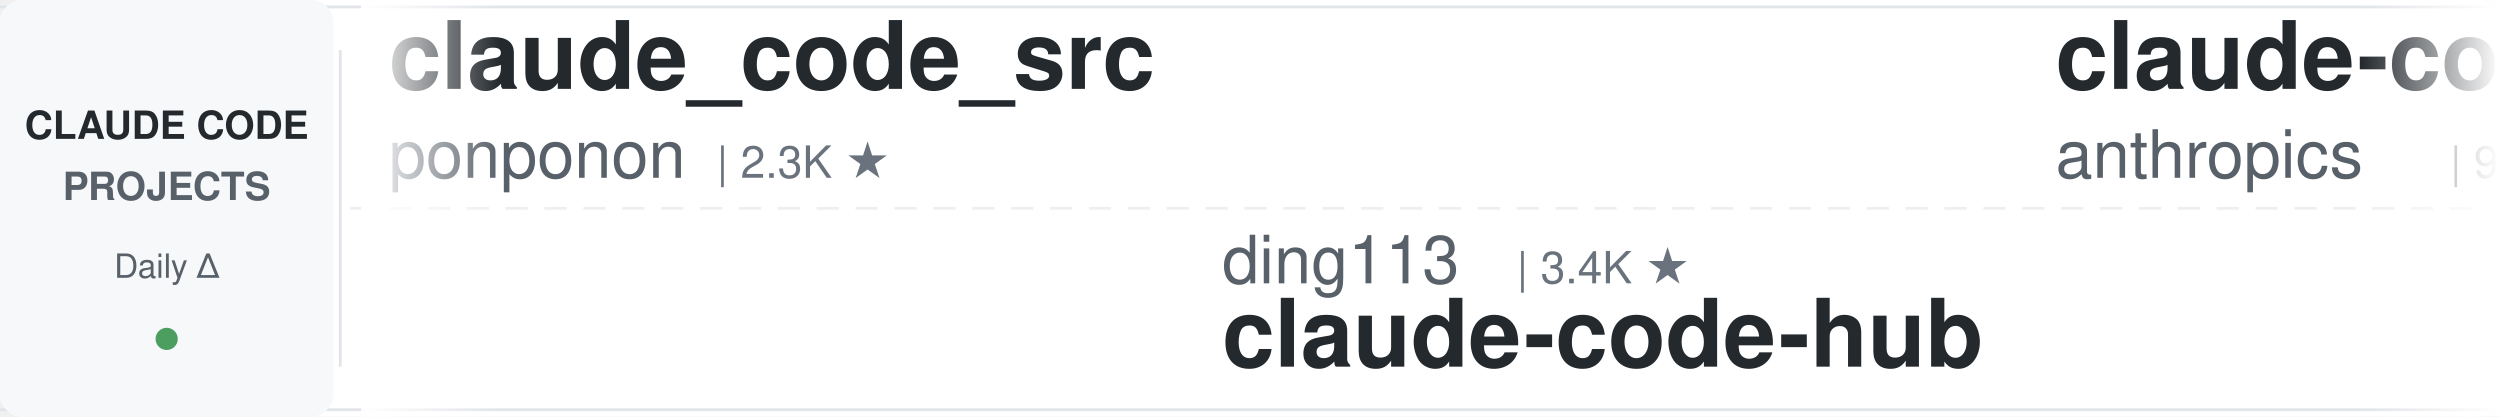
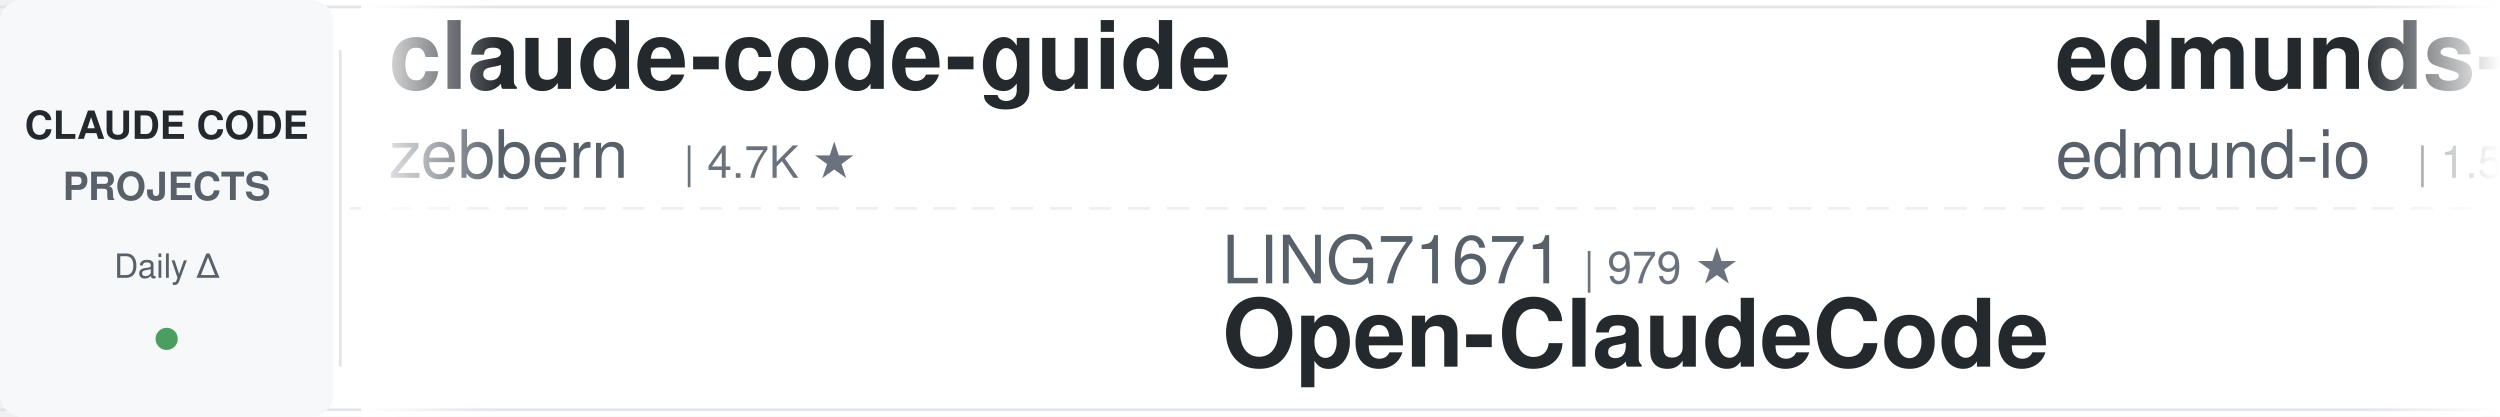
<svg xmlns="http://www.w3.org/2000/svg" width="900" height="150">
  <defs>
    <linearGradient id="leftFade" x1="0%" y1="0%" x2="100%" y2="0%">
      <stop offset="0%" style="stop-color:#ffffff;stop-opacity:1" />
      <stop offset="100%" style="stop-color:#ffffff;stop-opacity:0" />
    </linearGradient>
    <linearGradient id="rightFade" x1="0%" y1="0%" x2="100%" y2="0%">
      <stop offset="0%" style="stop-color:#ffffff;stop-opacity:0" />
      <stop offset="100%" style="stop-color:#ffffff;stop-opacity:1" />
    </linearGradient>
  </defs>
  <rect width="900" height="150" fill="#ffffff" rx="8" />
  <rect x="0" y="2" width="900" height="1" fill="#e1e4e8" />
  <rect x="0" y="147" width="900" height="1" fill="#e1e4e8" />
  <line x1="0" y1="75" x2="900" y2="75" stroke="#e1e4e8" stroke-width="1" stroke-dasharray="8 6" opacity="0.6" />
  <rect x="0" y="0" width="120" height="150" fill="#f6f8fa" rx="8" />
  <text x="60" y="50" font-family="-apple-system, BlinkMacSystemFont, 'Segoe UI', Helvetica, Arial, sans-serif" font-size="14" font-weight="600" fill="#24292e" text-anchor="middle">CLAUDE CODE</text>
  <text x="60" y="72" font-family="-apple-system, BlinkMacSystemFont, 'Segoe UI', Helvetica, Arial, sans-serif" font-size="14" font-weight="600" fill="#586069" text-anchor="middle">PROJECTS</text>
  <text x="60" y="100" font-family="-apple-system, BlinkMacSystemFont, 'Segoe UI', Helvetica, Arial, sans-serif" font-size="12" font-weight="500" fill="#586069" text-anchor="middle">Daily Δ</text>
  <circle cx="60" cy="122" r="4" fill="#22863a" opacity="0.8" />
  <rect x="122" y="18" width="1" height="114" fill="#e1e4e8" />
  <clipPath id="tickerClip">
    <rect x="130" y="0" width="770" height="150" />
  </clipPath>
  <g clip-path="url(#tickerClip)">
    <g id="tickerItems">
      <animateTransform attributeName="transform" attributeType="XML" type="translate" from="0 0" to="-3000 0" dur="54s" repeatCount="indefinite" />
      <g transform="translate(0, 0)">
-         <text x="140" y="32" font-family="-apple-system, BlinkMacSystemFont, 'Segoe UI', Helvetica, Arial, sans-serif" font-size="34" font-weight="600" fill="#24292e">claude_code_src</text>
-         <text x="140" y="64" font-family="-apple-system, BlinkMacSystemFont, 'Segoe UI', Helvetica, Arial, sans-serif" font-size="24" font-weight="400" fill="#586069">ponponon</text>
-         <text x="258" y="64" font-family="-apple-system, BlinkMacSystemFont, 'Segoe UI', Helvetica, Arial, sans-serif" font-size="16" font-weight="500" fill="#6a737d">| 2.3K ★</text>
+         <text x="140" y="32" font-family="-apple-system, BlinkMacSystemFont, 'Segoe UI', Helvetica, Arial, sans-serif" font-size="34" font-weight="600" fill="#24292e">claude-code-guide</text>
+         <text x="140" y="64" font-family="-apple-system, BlinkMacSystemFont, 'Segoe UI', Helvetica, Arial, sans-serif" font-size="24" font-weight="400" fill="#586069">zebbern</text>
+         <text x="246" y="64" font-family="-apple-system, BlinkMacSystemFont, 'Segoe UI', Helvetica, Arial, sans-serif" font-size="16" font-weight="500" fill="#6a737d">| 4.7K ★</text>
      </g>
      <g transform="translate(300, 0)">
-         <text x="140" y="102" font-family="-apple-system, BlinkMacSystemFont, 'Segoe UI', Helvetica, Arial, sans-serif" font-size="24" font-weight="400" fill="#586069">ding113</text>
-         <text x="246" y="102" font-family="-apple-system, BlinkMacSystemFont, 'Segoe UI', Helvetica, Arial, sans-serif" font-size="16" font-weight="500" fill="#6a737d">| 3.4K ★</text>
-         <text x="140" y="132" font-family="-apple-system, BlinkMacSystemFont, 'Segoe UI', Helvetica, Arial, sans-serif" font-size="34" font-weight="600" fill="#24292e">claude-code-hub</text>
+         <text x="140" y="102" font-family="-apple-system, BlinkMacSystemFont, 'Segoe UI', Helvetica, Arial, sans-serif" font-size="24" font-weight="400" fill="#586069">LING71671</text>
+         <text x="270" y="102" font-family="-apple-system, BlinkMacSystemFont, 'Segoe UI', Helvetica, Arial, sans-serif" font-size="16" font-weight="500" fill="#6a737d">| 979 ★</text>
+         <text x="140" y="132" font-family="-apple-system, BlinkMacSystemFont, 'Segoe UI', Helvetica, Arial, sans-serif" font-size="34" font-weight="600" fill="#24292e">Open-ClaudeCode</text>
      </g>
      <g transform="translate(600, 0)">
-         <text x="140" y="32" font-family="-apple-system, BlinkMacSystemFont, 'Segoe UI', Helvetica, Arial, sans-serif" font-size="34" font-weight="600" fill="#24292e">claude-code-action</text>
-         <text x="140" y="64" font-family="-apple-system, BlinkMacSystemFont, 'Segoe UI', Helvetica, Arial, sans-serif" font-size="24" font-weight="400" fill="#586069">anthropics</text>
-         <text x="282" y="64" font-family="-apple-system, BlinkMacSystemFont, 'Segoe UI', Helvetica, Arial, sans-serif" font-size="16" font-weight="500" fill="#6a737d">| 9.8K ★</text>
+         <text x="140" y="32" font-family="-apple-system, BlinkMacSystemFont, 'Segoe UI', Helvetica, Arial, sans-serif" font-size="34" font-weight="600" fill="#24292e">edmunds-claude-code</text>
+         <text x="140" y="64" font-family="-apple-system, BlinkMacSystemFont, 'Segoe UI', Helvetica, Arial, sans-serif" font-size="24" font-weight="400" fill="#586069">edmund-io</text>
+         <text x="270" y="64" font-family="-apple-system, BlinkMacSystemFont, 'Segoe UI', Helvetica, Arial, sans-serif" font-size="16" font-weight="500" fill="#6a737d">| 1.5K ★</text>
      </g>
      <g transform="translate(900, 0)">
-         <text x="140" y="102" font-family="-apple-system, BlinkMacSystemFont, 'Segoe UI', Helvetica, Arial, sans-serif" font-size="24" font-weight="400" fill="#586069">wesammustafa</text>
-         <text x="306" y="102" font-family="-apple-system, BlinkMacSystemFont, 'Segoe UI', Helvetica, Arial, sans-serif" font-size="16" font-weight="500" fill="#6a737d">| 3.6K ★</text>
-         <text x="140" y="132" font-family="-apple-system, BlinkMacSystemFont, 'Segoe UI', Helvetica, Arial, sans-serif" font-size="34" font-weight="600" fill="#24292e">Claude-Code-Quest</text>
+         <text x="140" y="102" font-family="-apple-system, BlinkMacSystemFont, 'Segoe UI', Helvetica, Arial, sans-serif" font-size="24" font-weight="400" fill="#586069">xu-xiang</text>
+         <text x="258" y="102" font-family="-apple-system, BlinkMacSystemFont, 'Segoe UI', Helvetica, Arial, sans-serif" font-size="16" font-weight="500" fill="#6a737d">| 2.0K ★</text>
+         <text x="140" y="132" font-family="-apple-system, BlinkMacSystemFont, 'Segoe UI', Helvetica, Arial, sans-serif" font-size="34" font-weight="600" fill="#24292e">everything-claude-code-z...</text>
      </g>
      <g transform="translate(1200, 0)">
-         <text x="140" y="32" font-family="-apple-system, BlinkMacSystemFont, 'Segoe UI', Helvetica, Arial, sans-serif" font-size="34" font-weight="600" fill="#24292e">claude-code-telegram</text>
-         <text x="140" y="64" font-family="-apple-system, BlinkMacSystemFont, 'Segoe UI', Helvetica, Arial, sans-serif" font-size="24" font-weight="400" fill="#586069">overwirehq</text>
-         <text x="282" y="64" font-family="-apple-system, BlinkMacSystemFont, 'Segoe UI', Helvetica, Arial, sans-serif" font-size="16" font-weight="500" fill="#6a737d">| 2.8K ★</text>
+         <text x="140" y="32" font-family="-apple-system, BlinkMacSystemFont, 'Segoe UI', Helvetica, Arial, sans-serif" font-size="34" font-weight="600" fill="#24292e">claude-code-spec-workflo...</text>
+         <text x="140" y="64" font-family="-apple-system, BlinkMacSystemFont, 'Segoe UI', Helvetica, Arial, sans-serif" font-size="24" font-weight="400" fill="#586069">Pimzino</text>
+         <text x="246" y="64" font-family="-apple-system, BlinkMacSystemFont, 'Segoe UI', Helvetica, Arial, sans-serif" font-size="16" font-weight="500" fill="#6a737d">| 3.9K ★</text>
      </g>
      <g transform="translate(1500, 0)">
-         <text x="140" y="102" font-family="-apple-system, BlinkMacSystemFont, 'Segoe UI', Helvetica, Arial, sans-serif" font-size="24" font-weight="400" fill="#586069">oboard</text>
-         <text x="234" y="102" font-family="-apple-system, BlinkMacSystemFont, 'Segoe UI', Helvetica, Arial, sans-serif" font-size="16" font-weight="500" fill="#6a737d">| 3.3K ★</text>
-         <text x="140" y="132" font-family="-apple-system, BlinkMacSystemFont, 'Segoe UI', Helvetica, Arial, sans-serif" font-size="34" font-weight="600" fill="#24292e">claude-code-rev</text>
+         <text x="140" y="102" font-family="-apple-system, BlinkMacSystemFont, 'Segoe UI', Helvetica, Arial, sans-serif" font-size="24" font-weight="400" fill="#586069">darcyegb</text>
+         <text x="258" y="102" font-family="-apple-system, BlinkMacSystemFont, 'Segoe UI', Helvetica, Arial, sans-serif" font-size="16" font-weight="500" fill="#6a737d">| 779 ★</text>
+         <text x="140" y="132" font-family="-apple-system, BlinkMacSystemFont, 'Segoe UI', Helvetica, Arial, sans-serif" font-size="34" font-weight="600" fill="#24292e">ClaudeCodeAgents</text>
      </g>
      <g transform="translate(1800, 0)">
-         <text x="140" y="32" font-family="-apple-system, BlinkMacSystemFont, 'Segoe UI', Helvetica, Arial, sans-serif" font-size="34" font-weight="600" fill="#24292e">claude-coder</text>
-         <text x="140" y="64" font-family="-apple-system, BlinkMacSystemFont, 'Segoe UI', Helvetica, Arial, sans-serif" font-size="24" font-weight="400" fill="#586069">kodu-ai</text>
-         <text x="246" y="64" font-family="-apple-system, BlinkMacSystemFont, 'Segoe UI', Helvetica, Arial, sans-serif" font-size="16" font-weight="500" fill="#6a737d">| 5.2K ★</text>
+         <text x="140" y="32" font-family="-apple-system, BlinkMacSystemFont, 'Segoe UI', Helvetica, Arial, sans-serif" font-size="34" font-weight="600" fill="#24292e">claude-code-proxy</text>
+         <text x="140" y="64" font-family="-apple-system, BlinkMacSystemFont, 'Segoe UI', Helvetica, Arial, sans-serif" font-size="24" font-weight="400" fill="#586069">fuergaosi233</text>
+         <text x="306" y="64" font-family="-apple-system, BlinkMacSystemFont, 'Segoe UI', Helvetica, Arial, sans-serif" font-size="16" font-weight="500" fill="#6a737d">| 2.8K ★</text>
      </g>
      <g transform="translate(2100, 0)">
-         <text x="140" y="102" font-family="-apple-system, BlinkMacSystemFont, 'Segoe UI', Helvetica, Arial, sans-serif" font-size="24" font-weight="400" fill="#586069">repowise-dev</text>
-         <text x="306" y="102" font-family="-apple-system, BlinkMacSystemFont, 'Segoe UI', Helvetica, Arial, sans-serif" font-size="16" font-weight="500" fill="#6a737d">| 1.2K ★</text>
-         <text x="140" y="132" font-family="-apple-system, BlinkMacSystemFont, 'Segoe UI', Helvetica, Arial, sans-serif" font-size="34" font-weight="600" fill="#24292e">claude-code-prompts</text>
+         <text x="140" y="102" font-family="-apple-system, BlinkMacSystemFont, 'Segoe UI', Helvetica, Arial, sans-serif" font-size="24" font-weight="400" fill="#586069">musistudio</text>
+         <text x="282" y="102" font-family="-apple-system, BlinkMacSystemFont, 'Segoe UI', Helvetica, Arial, sans-serif" font-size="16" font-weight="500" fill="#6a737d">| 38.0K ★</text>
+         <text x="140" y="132" font-family="-apple-system, BlinkMacSystemFont, 'Segoe UI', Helvetica, Arial, sans-serif" font-size="34" font-weight="600" fill="#24292e">claude-code-router</text>
      </g>
      <g transform="translate(2400, 0)">
-         <text x="140" y="32" font-family="-apple-system, BlinkMacSystemFont, 'Segoe UI', Helvetica, Arial, sans-serif" font-size="34" font-weight="600" fill="#24292e">claude-code-hooks-master...</text>
-         <text x="140" y="64" font-family="-apple-system, BlinkMacSystemFont, 'Segoe UI', Helvetica, Arial, sans-serif" font-size="24" font-weight="400" fill="#586069">disler</text>
-         <text x="234" y="64" font-family="-apple-system, BlinkMacSystemFont, 'Segoe UI', Helvetica, Arial, sans-serif" font-size="16" font-weight="500" fill="#6a737d">| 4.0K ★</text>
+         <text x="140" y="32" font-family="-apple-system, BlinkMacSystemFont, 'Segoe UI', Helvetica, Arial, sans-serif" font-size="34" font-weight="600" fill="#24292e">claude-code-prompts</text>
+         <text x="140" y="64" font-family="-apple-system, BlinkMacSystemFont, 'Segoe UI', Helvetica, Arial, sans-serif" font-size="24" font-weight="400" fill="#586069">repowise-dev</text>
+         <text x="306" y="64" font-family="-apple-system, BlinkMacSystemFont, 'Segoe UI', Helvetica, Arial, sans-serif" font-size="16" font-weight="500" fill="#6a737d">| 1.2K ★</text>
      </g>
      <g transform="translate(2700, 0)">
-         <text x="140" y="102" font-family="-apple-system, BlinkMacSystemFont, 'Segoe UI', Helvetica, Arial, sans-serif" font-size="24" font-weight="400" fill="#586069">VoltAgent</text>
-         <text x="270" y="102" font-family="-apple-system, BlinkMacSystemFont, 'Segoe UI', Helvetica, Arial, sans-serif" font-size="16" font-weight="500" fill="#6a737d">| 26.4K ★</text>
-         <text x="140" y="132" font-family="-apple-system, BlinkMacSystemFont, 'Segoe UI', Helvetica, Arial, sans-serif" font-size="34" font-weight="600" fill="#24292e">awesome-claude-code-suba...</text>
+         <text x="140" y="102" font-family="-apple-system, BlinkMacSystemFont, 'Segoe UI', Helvetica, Arial, sans-serif" font-size="24" font-weight="400" fill="#586069">Cranot</text>
+         <text x="234" y="102" font-family="-apple-system, BlinkMacSystemFont, 'Segoe UI', Helvetica, Arial, sans-serif" font-size="16" font-weight="500" fill="#6a737d">| 2.9K ★</text>
+         <text x="140" y="132" font-family="-apple-system, BlinkMacSystemFont, 'Segoe UI', Helvetica, Arial, sans-serif" font-size="34" font-weight="600" fill="#24292e">claude-code-guide</text>
      </g>
      <g transform="translate(3000, 0)">
-         <text x="140" y="32" font-family="-apple-system, BlinkMacSystemFont, 'Segoe UI', Helvetica, Arial, sans-serif" font-size="34" font-weight="600" fill="#24292e">claude_code_src</text>
-         <text x="140" y="64" font-family="-apple-system, BlinkMacSystemFont, 'Segoe UI', Helvetica, Arial, sans-serif" font-size="24" font-weight="400" fill="#586069">ponponon</text>
-         <text x="258" y="64" font-family="-apple-system, BlinkMacSystemFont, 'Segoe UI', Helvetica, Arial, sans-serif" font-size="16" font-weight="500" fill="#6a737d">| 2.3K ★</text>
+         <text x="140" y="32" font-family="-apple-system, BlinkMacSystemFont, 'Segoe UI', Helvetica, Arial, sans-serif" font-size="34" font-weight="600" fill="#24292e">claude-code-guide</text>
+         <text x="140" y="64" font-family="-apple-system, BlinkMacSystemFont, 'Segoe UI', Helvetica, Arial, sans-serif" font-size="24" font-weight="400" fill="#586069">zebbern</text>
+         <text x="246" y="64" font-family="-apple-system, BlinkMacSystemFont, 'Segoe UI', Helvetica, Arial, sans-serif" font-size="16" font-weight="500" fill="#6a737d">| 4.7K ★</text>
      </g>
      <g transform="translate(3300, 0)">
-         <text x="140" y="102" font-family="-apple-system, BlinkMacSystemFont, 'Segoe UI', Helvetica, Arial, sans-serif" font-size="24" font-weight="400" fill="#586069">ding113</text>
-         <text x="246" y="102" font-family="-apple-system, BlinkMacSystemFont, 'Segoe UI', Helvetica, Arial, sans-serif" font-size="16" font-weight="500" fill="#6a737d">| 3.4K ★</text>
-         <text x="140" y="132" font-family="-apple-system, BlinkMacSystemFont, 'Segoe UI', Helvetica, Arial, sans-serif" font-size="34" font-weight="600" fill="#24292e">claude-code-hub</text>
+         <text x="140" y="102" font-family="-apple-system, BlinkMacSystemFont, 'Segoe UI', Helvetica, Arial, sans-serif" font-size="24" font-weight="400" fill="#586069">LING71671</text>
+         <text x="270" y="102" font-family="-apple-system, BlinkMacSystemFont, 'Segoe UI', Helvetica, Arial, sans-serif" font-size="16" font-weight="500" fill="#6a737d">| 979 ★</text>
+         <text x="140" y="132" font-family="-apple-system, BlinkMacSystemFont, 'Segoe UI', Helvetica, Arial, sans-serif" font-size="34" font-weight="600" fill="#24292e">Open-ClaudeCode</text>
      </g>
      <g transform="translate(3600, 0)">
-         <text x="140" y="32" font-family="-apple-system, BlinkMacSystemFont, 'Segoe UI', Helvetica, Arial, sans-serif" font-size="34" font-weight="600" fill="#24292e">claude-code-action</text>
-         <text x="140" y="64" font-family="-apple-system, BlinkMacSystemFont, 'Segoe UI', Helvetica, Arial, sans-serif" font-size="24" font-weight="400" fill="#586069">anthropics</text>
-         <text x="282" y="64" font-family="-apple-system, BlinkMacSystemFont, 'Segoe UI', Helvetica, Arial, sans-serif" font-size="16" font-weight="500" fill="#6a737d">| 9.8K ★</text>
+         <text x="140" y="32" font-family="-apple-system, BlinkMacSystemFont, 'Segoe UI', Helvetica, Arial, sans-serif" font-size="34" font-weight="600" fill="#24292e">edmunds-claude-code</text>
+         <text x="140" y="64" font-family="-apple-system, BlinkMacSystemFont, 'Segoe UI', Helvetica, Arial, sans-serif" font-size="24" font-weight="400" fill="#586069">edmund-io</text>
+         <text x="270" y="64" font-family="-apple-system, BlinkMacSystemFont, 'Segoe UI', Helvetica, Arial, sans-serif" font-size="16" font-weight="500" fill="#6a737d">| 1.5K ★</text>
      </g>
      <g transform="translate(3900, 0)">
-         <text x="140" y="102" font-family="-apple-system, BlinkMacSystemFont, 'Segoe UI', Helvetica, Arial, sans-serif" font-size="24" font-weight="400" fill="#586069">wesammustafa</text>
-         <text x="306" y="102" font-family="-apple-system, BlinkMacSystemFont, 'Segoe UI', Helvetica, Arial, sans-serif" font-size="16" font-weight="500" fill="#6a737d">| 3.6K ★</text>
-         <text x="140" y="132" font-family="-apple-system, BlinkMacSystemFont, 'Segoe UI', Helvetica, Arial, sans-serif" font-size="34" font-weight="600" fill="#24292e">Claude-Code-Quest</text>
+         <text x="140" y="102" font-family="-apple-system, BlinkMacSystemFont, 'Segoe UI', Helvetica, Arial, sans-serif" font-size="24" font-weight="400" fill="#586069">xu-xiang</text>
+         <text x="258" y="102" font-family="-apple-system, BlinkMacSystemFont, 'Segoe UI', Helvetica, Arial, sans-serif" font-size="16" font-weight="500" fill="#6a737d">| 2.0K ★</text>
+         <text x="140" y="132" font-family="-apple-system, BlinkMacSystemFont, 'Segoe UI', Helvetica, Arial, sans-serif" font-size="34" font-weight="600" fill="#24292e">everything-claude-code-z...</text>
      </g>
    </g>
  </g>
  <rect x="130" y="0" width="50" height="150" fill="url(#leftFade)" />
  <rect x="850" y="0" width="50" height="150" fill="url(#rightFade)" />
</svg>
